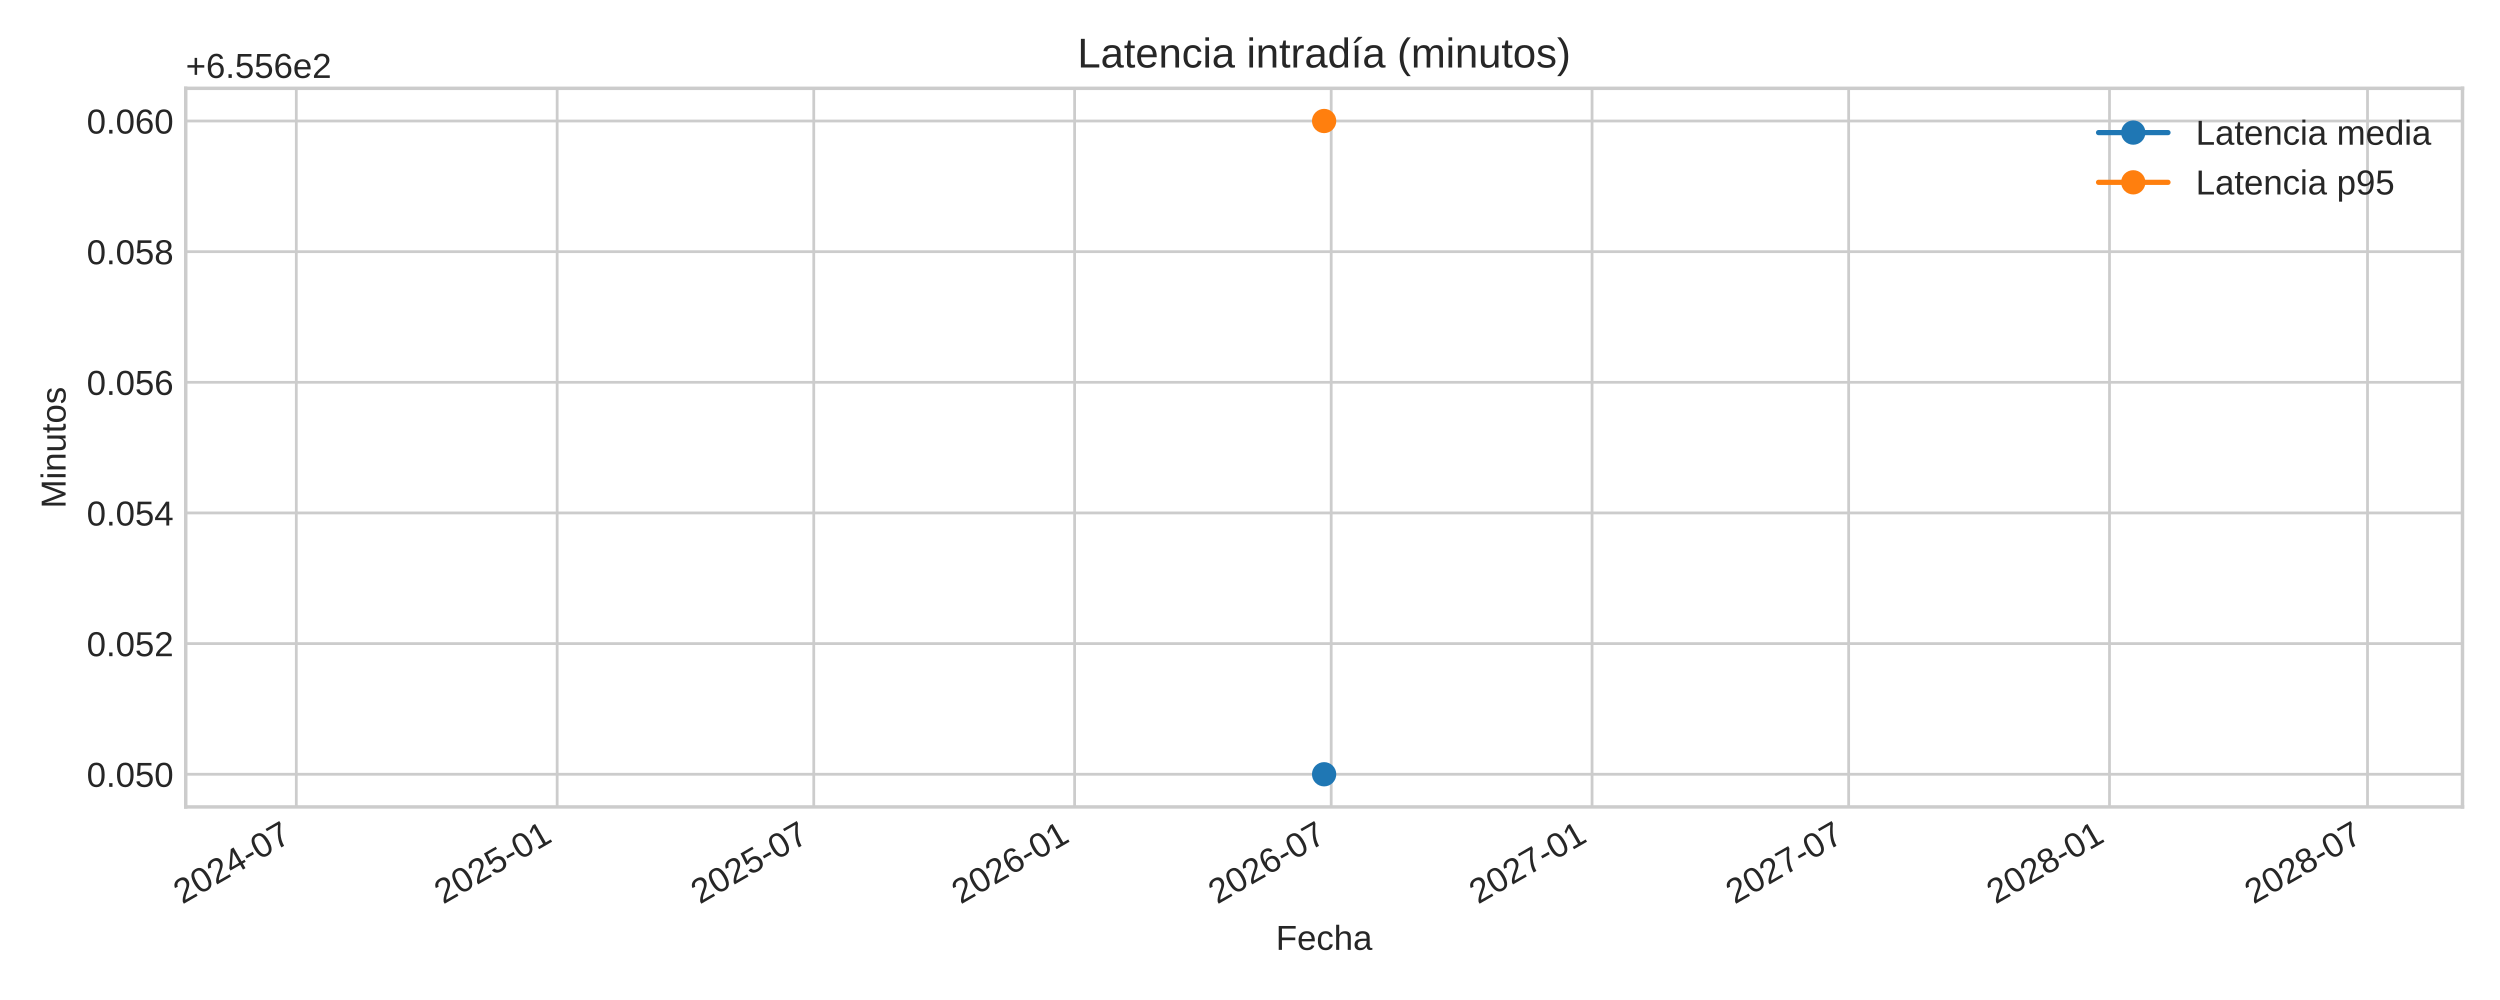
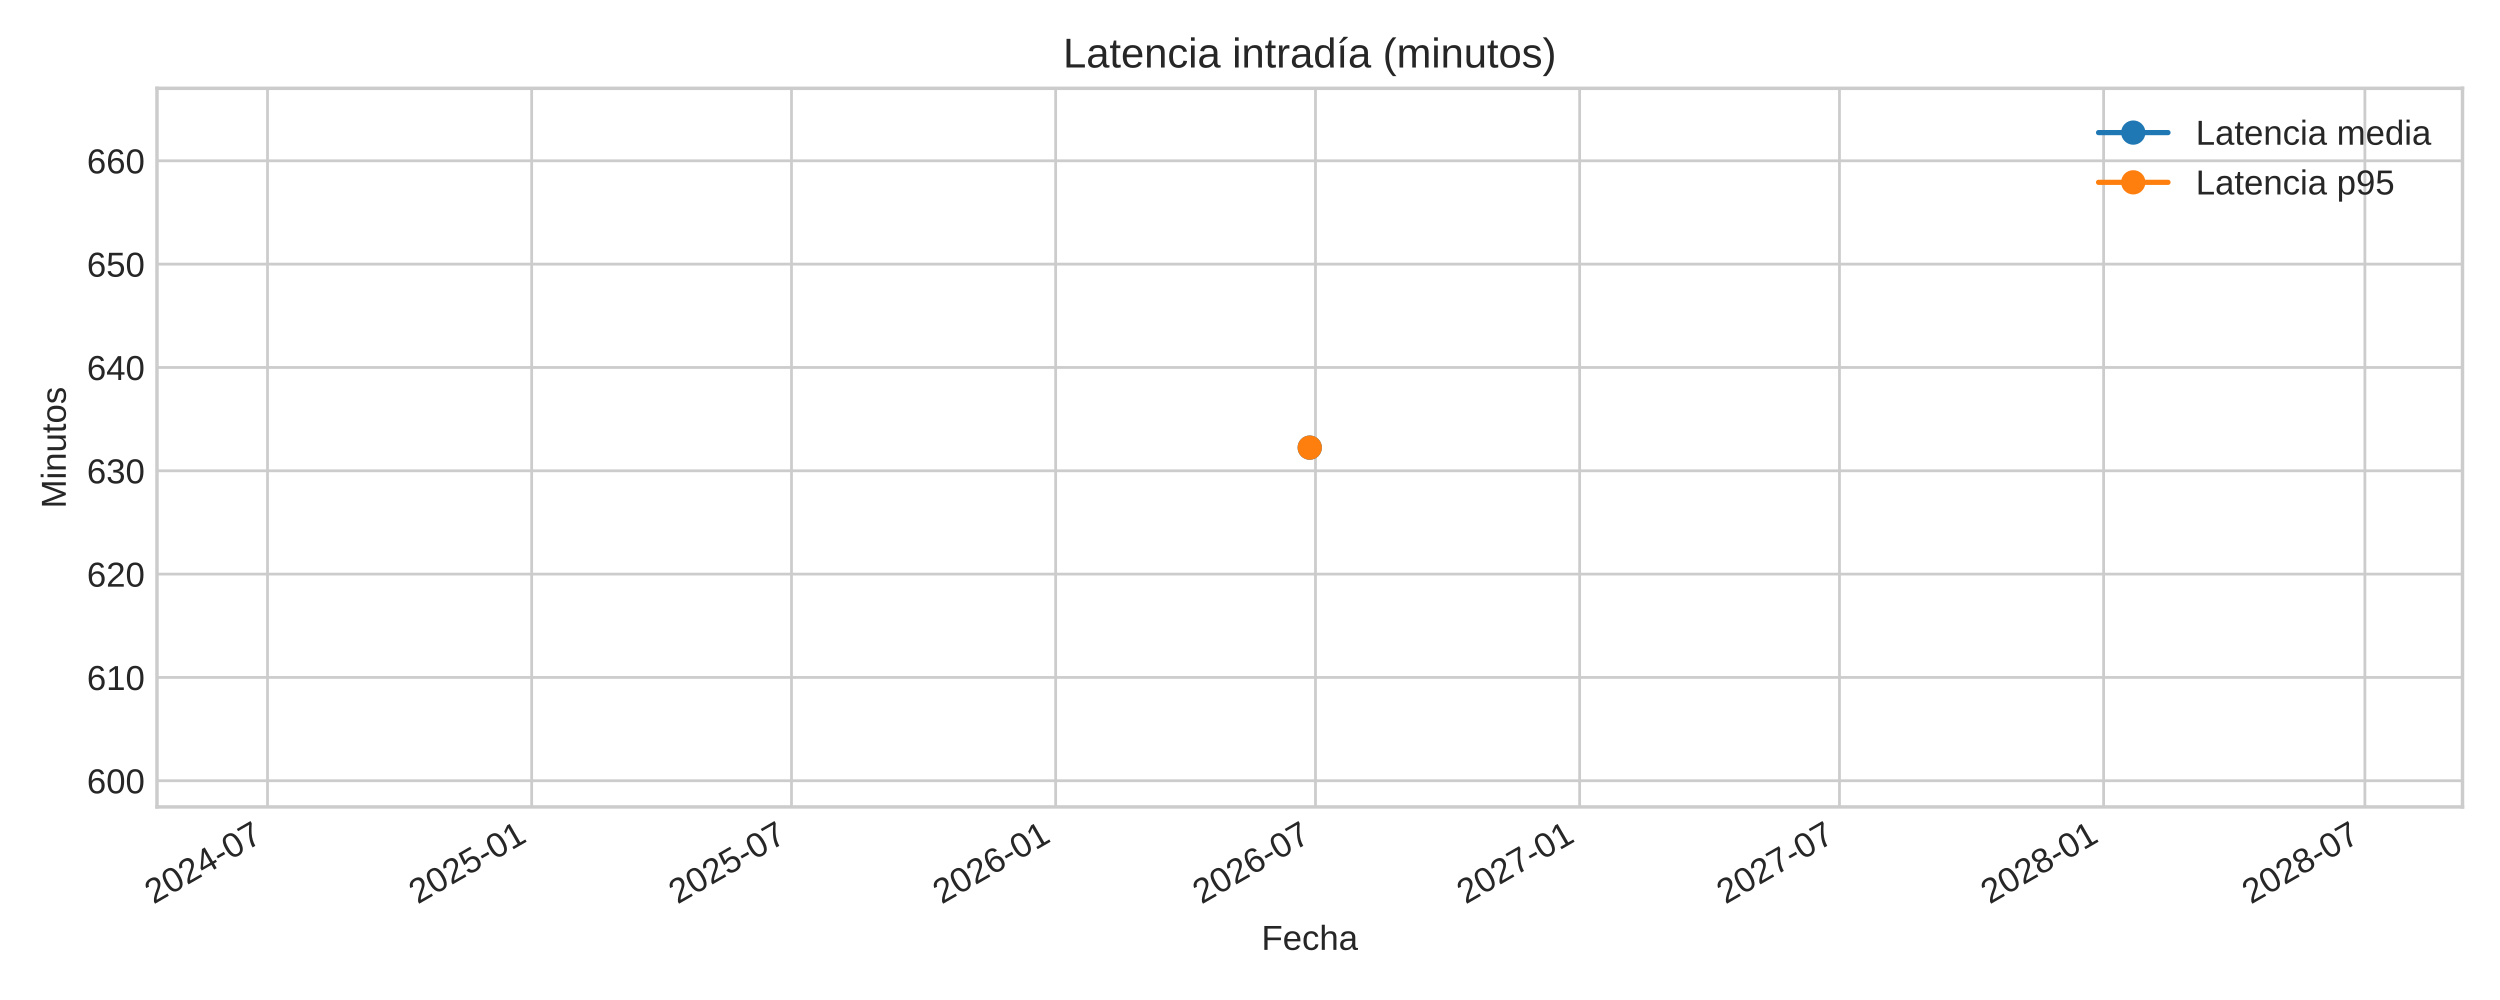
<svg xmlns="http://www.w3.org/2000/svg" xmlns:xlink="http://www.w3.org/1999/xlink" width="720pt" height="288pt" viewBox="0 0 720 288" version="1.1">
  <defs>
    <style type="text/css">*{stroke-linejoin: round; stroke-linecap: butt}</style>
  </defs>
  <g id="figure_1">
    <g id="patch_1">
      <path d="M 0 288  L 720 288  L 720 0  L 0 0  z " style="fill: #ffffff" />
    </g>
    <g id="axes_1">
      <g id="patch_2">
-         <path d="M 53.49 232.395  L 709.2 232.395  L 709.2 25.44  L 53.49 25.44  z " style="fill: #ffffff" />
+         <path d="M 45.21 232.395  L 709.2 232.395  L 709.2 25.44  L 45.21 25.44  z " style="fill: #ffffff" />
      </g>
      <g id="matplotlib.axis_1">
        <g id="xtick_1">
          <g id="line2d_1">
-             <path d="M 85.336 232.395  L 85.336 25.44  " clip-path="url(#pf39e4c70f3)" style="fill: none; stroke: #cccccc; stroke-width: 0.8; stroke-linecap: round" />
+             <path d="M 77.045 232.395  L 77.045 25.44  " clip-path="url(#pc404567141)" style="fill: none; stroke: #cccccc; stroke-width: 0.8; stroke-linecap: round" />
          </g>
          <g id="line2d_2" />
          <g id="text_1">
-             <g style="fill: #262626" transform="translate(52.51987 260.5191) rotate(-30) scale(0.1 -0.1)">
+             <g style="fill: #262626" transform="translate(44.22856 260.5191) rotate(-30) scale(0.1 -0.1)">
              <defs>
                <path id="LiberationSans-32" d="M 322 0  L 322 397  Q 481 763 711 1042  Q 941 1322 1194 1548  Q 1447 1775 1695 1969  Q 1944 2163 2144 2356  Q 2344 2550 2467 2762  Q 2591 2975 2591 3244  Q 2591 3606 2378 3806  Q 2166 4006 1788 4006  Q 1428 4006 1195 3811  Q 963 3616 922 3263  L 347 3316  Q 409 3844 795 4156  Q 1181 4469 1788 4469  Q 2453 4469 2811 4155  Q 3169 3841 3169 3263  Q 3169 3006 3051 2753  Q 2934 2500 2703 2247  Q 2472 1994 1819 1463  Q 1459 1169 1246 933  Q 1034 697 941 478  L 3238 478  L 3238 0  L 322 0  z " transform="scale(0.015625)" />
                <path id="LiberationSans-30" d="M 3309 2203  Q 3309 1100 2920 518  Q 2531 -63 1772 -63  Q 1013 -63 631 515  Q 250 1094 250 2203  Q 250 3338 620 3903  Q 991 4469 1791 4469  Q 2569 4469 2939 3897  Q 3309 3325 3309 2203  z M 2738 2203  Q 2738 3156 2517 3584  Q 2297 4013 1791 4013  Q 1272 4013 1045 3591  Q 819 3169 819 2203  Q 819 1266 1048 831  Q 1278 397 1778 397  Q 2275 397 2506 840  Q 2738 1284 2738 2203  z " transform="scale(0.015625)" />
                <path id="LiberationSans-34" d="M 2753 997  L 2753 0  L 2222 0  L 2222 997  L 147 997  L 147 1434  L 2163 4403  L 2753 4403  L 2753 1441  L 3372 1441  L 3372 997  L 2753 997  z M 2222 3769  Q 2216 3750 2134 3603  Q 2053 3456 2013 3397  L 884 1734  L 716 1503  L 666 1441  L 2222 1441  L 2222 3769  z " transform="scale(0.015625)" />
                <path id="LiberationSans-2d" d="M 284 1450  L 284 1950  L 1847 1950  L 1847 1450  L 284 1450  z " transform="scale(0.015625)" />
                <path id="LiberationSans-37" d="M 3238 3947  Q 2563 2916 2284 2331  Q 2006 1747 1867 1178  Q 1728 609 1728 0  L 1141 0  Q 1141 844 1498 1776  Q 1856 2709 2694 3925  L 328 3925  L 328 4403  L 3238 4403  L 3238 3947  z " transform="scale(0.015625)" />
              </defs>
              <use xlink:href="#LiberationSans-32" />
              <use xlink:href="#LiberationSans-30" x="55.615" />
              <use xlink:href="#LiberationSans-32" x="111.23" />
              <use xlink:href="#LiberationSans-34" x="166.846" />
              <use xlink:href="#LiberationSans-2d" x="222.461" />
              <use xlink:href="#LiberationSans-30" x="255.762" />
              <use xlink:href="#LiberationSans-37" x="311.377" />
            </g>
          </g>
        </g>
        <g id="xtick_2">
          <g id="line2d_3">
-             <path d="M 160.461 232.395  L 160.461 25.44  " clip-path="url(#pf39e4c70f3)" style="fill: none; stroke: #cccccc; stroke-width: 0.8; stroke-linecap: round" />
+             <path d="M 153.119 232.395  L 153.119 25.44  " clip-path="url(#pc404567141)" style="fill: none; stroke: #cccccc; stroke-width: 0.8; stroke-linecap: round" />
          </g>
          <g id="line2d_4" />
          <g id="text_2">
-             <g style="fill: #262626" transform="translate(127.6448 260.5191) rotate(-30) scale(0.1 -0.1)">
+             <g style="fill: #262626" transform="translate(120.3021 260.5191) rotate(-30) scale(0.1 -0.1)">
              <defs>
                <path id="LiberationSans-35" d="M 3291 1434  Q 3291 738 2877 337  Q 2463 -63 1728 -63  Q 1113 -63 734 206  Q 356 475 256 984  L 825 1050  Q 1003 397 1741 397  Q 2194 397 2450 670  Q 2706 944 2706 1422  Q 2706 1838 2448 2094  Q 2191 2350 1753 2350  Q 1525 2350 1328 2278  Q 1131 2206 934 2034  L 384 2034  L 531 4403  L 3034 4403  L 3034 3925  L 1044 3925  L 959 2528  Q 1325 2809 1869 2809  Q 2519 2809 2905 2428  Q 3291 2047 3291 1434  z " transform="scale(0.015625)" />
                <path id="LiberationSans-31" d="M 488 0  L 488 478  L 1609 478  L 1609 3866  L 616 3156  L 616 3688  L 1656 4403  L 2175 4403  L 2175 478  L 3247 478  L 3247 0  L 488 0  z " transform="scale(0.015625)" />
              </defs>
              <use xlink:href="#LiberationSans-32" />
              <use xlink:href="#LiberationSans-30" x="55.615" />
              <use xlink:href="#LiberationSans-32" x="111.23" />
              <use xlink:href="#LiberationSans-35" x="166.846" />
              <use xlink:href="#LiberationSans-2d" x="222.461" />
              <use xlink:href="#LiberationSans-30" x="255.762" />
              <use xlink:href="#LiberationSans-31" x="311.377" />
            </g>
          </g>
        </g>
        <g id="xtick_3">
          <g id="line2d_5">
-             <path d="M 234.361 232.395  L 234.361 25.44  " clip-path="url(#pf39e4c70f3)" style="fill: none; stroke: #cccccc; stroke-width: 0.8; stroke-linecap: round" />
+             <path d="M 227.952 232.395  L 227.952 25.44  " clip-path="url(#pc404567141)" style="fill: none; stroke: #cccccc; stroke-width: 0.8; stroke-linecap: round" />
          </g>
          <g id="line2d_6" />
          <g id="text_3">
-             <g style="fill: #262626" transform="translate(201.5449 260.5191) rotate(-30) scale(0.1 -0.1)">
+             <g style="fill: #262626" transform="translate(195.1354 260.5191) rotate(-30) scale(0.1 -0.1)">
              <use xlink:href="#LiberationSans-32" />
              <use xlink:href="#LiberationSans-30" x="55.615" />
              <use xlink:href="#LiberationSans-32" x="111.23" />
              <use xlink:href="#LiberationSans-35" x="166.846" />
              <use xlink:href="#LiberationSans-2d" x="222.461" />
              <use xlink:href="#LiberationSans-30" x="255.762" />
              <use xlink:href="#LiberationSans-37" x="311.377" />
            </g>
          </g>
        </g>
        <g id="xtick_4">
          <g id="line2d_7">
-             <path d="M 309.486 232.395  L 309.486 25.44  " clip-path="url(#pf39e4c70f3)" style="fill: none; stroke: #cccccc; stroke-width: 0.8; stroke-linecap: round" />
+             <path d="M 304.026 232.395  L 304.026 25.44  " clip-path="url(#pc404567141)" style="fill: none; stroke: #cccccc; stroke-width: 0.8; stroke-linecap: round" />
          </g>
          <g id="line2d_8" />
          <g id="text_4">
-             <g style="fill: #262626" transform="translate(276.6698 260.5191) rotate(-30) scale(0.1 -0.1)">
+             <g style="fill: #262626" transform="translate(271.209 260.5191) rotate(-30) scale(0.1 -0.1)">
              <defs>
                <path id="LiberationSans-36" d="M 3278 1441  Q 3278 744 2900 340  Q 2522 -63 1856 -63  Q 1113 -63 719 490  Q 325 1044 325 2100  Q 325 3244 734 3856  Q 1144 4469 1900 4469  Q 2897 4469 3156 3572  L 2619 3475  Q 2453 4013 1894 4013  Q 1413 4013 1148 3564  Q 884 3116 884 2266  Q 1038 2550 1316 2698  Q 1594 2847 1953 2847  Q 2563 2847 2920 2465  Q 3278 2084 3278 1441  z M 2706 1416  Q 2706 1894 2472 2153  Q 2238 2413 1819 2413  Q 1425 2413 1183 2183  Q 941 1953 941 1550  Q 941 1041 1192 716  Q 1444 391 1838 391  Q 2244 391 2475 664  Q 2706 938 2706 1416  z " transform="scale(0.015625)" />
              </defs>
              <use xlink:href="#LiberationSans-32" />
              <use xlink:href="#LiberationSans-30" x="55.615" />
              <use xlink:href="#LiberationSans-32" x="111.23" />
              <use xlink:href="#LiberationSans-36" x="166.846" />
              <use xlink:href="#LiberationSans-2d" x="222.461" />
              <use xlink:href="#LiberationSans-30" x="255.762" />
              <use xlink:href="#LiberationSans-31" x="311.377" />
            </g>
          </g>
        </g>
        <g id="xtick_5">
          <g id="line2d_9">
-             <path d="M 383.386 232.395  L 383.386 25.44  " clip-path="url(#pf39e4c70f3)" style="fill: none; stroke: #cccccc; stroke-width: 0.8; stroke-linecap: round" />
+             <path d="M 378.859 232.395  L 378.859 25.44  " clip-path="url(#pc404567141)" style="fill: none; stroke: #cccccc; stroke-width: 0.8; stroke-linecap: round" />
          </g>
          <g id="line2d_10" />
          <g id="text_5">
-             <g style="fill: #262626" transform="translate(350.5699 260.5191) rotate(-30) scale(0.1 -0.1)">
+             <g style="fill: #262626" transform="translate(346.0422 260.5191) rotate(-30) scale(0.1 -0.1)">
              <use xlink:href="#LiberationSans-32" />
              <use xlink:href="#LiberationSans-30" x="55.615" />
              <use xlink:href="#LiberationSans-32" x="111.23" />
              <use xlink:href="#LiberationSans-36" x="166.846" />
              <use xlink:href="#LiberationSans-2d" x="222.461" />
              <use xlink:href="#LiberationSans-30" x="255.762" />
              <use xlink:href="#LiberationSans-37" x="311.377" />
            </g>
          </g>
        </g>
        <g id="xtick_6">
          <g id="line2d_11">
-             <path d="M 458.511 232.395  L 458.511 25.44  " clip-path="url(#pf39e4c70f3)" style="fill: none; stroke: #cccccc; stroke-width: 0.8; stroke-linecap: round" />
+             <path d="M 454.932 232.395  L 454.932 25.44  " clip-path="url(#pc404567141)" style="fill: none; stroke: #cccccc; stroke-width: 0.8; stroke-linecap: round" />
          </g>
          <g id="line2d_12" />
          <g id="text_6">
-             <g style="fill: #262626" transform="translate(425.6948 260.5191) rotate(-30) scale(0.1 -0.1)">
+             <g style="fill: #262626" transform="translate(422.1158 260.5191) rotate(-30) scale(0.1 -0.1)">
              <use xlink:href="#LiberationSans-32" />
              <use xlink:href="#LiberationSans-30" x="55.615" />
              <use xlink:href="#LiberationSans-32" x="111.23" />
              <use xlink:href="#LiberationSans-37" x="166.846" />
              <use xlink:href="#LiberationSans-2d" x="222.461" />
              <use xlink:href="#LiberationSans-30" x="255.762" />
              <use xlink:href="#LiberationSans-31" x="311.377" />
            </g>
          </g>
        </g>
        <g id="xtick_7">
          <g id="line2d_13">
-             <path d="M 532.411 232.395  L 532.411 25.44  " clip-path="url(#pf39e4c70f3)" style="fill: none; stroke: #cccccc; stroke-width: 0.8; stroke-linecap: round" />
+             <path d="M 529.766 232.395  L 529.766 25.44  " clip-path="url(#pc404567141)" style="fill: none; stroke: #cccccc; stroke-width: 0.8; stroke-linecap: round" />
          </g>
          <g id="line2d_14" />
          <g id="text_7">
-             <g style="fill: #262626" transform="translate(499.5949 260.5191) rotate(-30) scale(0.1 -0.1)">
+             <g style="fill: #262626" transform="translate(496.949 260.5191) rotate(-30) scale(0.1 -0.1)">
              <use xlink:href="#LiberationSans-32" />
              <use xlink:href="#LiberationSans-30" x="55.615" />
              <use xlink:href="#LiberationSans-32" x="111.23" />
              <use xlink:href="#LiberationSans-37" x="166.846" />
              <use xlink:href="#LiberationSans-2d" x="222.461" />
              <use xlink:href="#LiberationSans-30" x="255.762" />
              <use xlink:href="#LiberationSans-37" x="311.377" />
            </g>
          </g>
        </g>
        <g id="xtick_8">
          <g id="line2d_15">
-             <path d="M 607.536 232.395  L 607.536 25.44  " clip-path="url(#pf39e4c70f3)" style="fill: none; stroke: #cccccc; stroke-width: 0.8; stroke-linecap: round" />
+             <path d="M 605.839 232.395  L 605.839 25.44  " clip-path="url(#pc404567141)" style="fill: none; stroke: #cccccc; stroke-width: 0.8; stroke-linecap: round" />
          </g>
          <g id="line2d_16" />
          <g id="text_8">
-             <g style="fill: #262626" transform="translate(574.7198 260.5191) rotate(-30) scale(0.1 -0.1)">
+             <g style="fill: #262626" transform="translate(573.0226 260.5191) rotate(-30) scale(0.1 -0.1)">
              <defs>
                <path id="LiberationSans-38" d="M 3281 1228  Q 3281 619 2893 278  Q 2506 -63 1781 -63  Q 1075 -63 676 271  Q 278 606 278 1222  Q 278 1653 525 1947  Q 772 2241 1156 2303  L 1156 2316  Q 797 2400 589 2681  Q 381 2963 381 3341  Q 381 3844 757 4156  Q 1134 4469 1769 4469  Q 2419 4469 2795 4162  Q 3172 3856 3172 3334  Q 3172 2956 2962 2675  Q 2753 2394 2391 2322  L 2391 2309  Q 2813 2241 3047 1952  Q 3281 1663 3281 1228  z M 2588 3303  Q 2588 4050 1769 4050  Q 1372 4050 1164 3862  Q 956 3675 956 3303  Q 956 2925 1170 2726  Q 1384 2528 1775 2528  Q 2172 2528 2380 2711  Q 2588 2894 2588 3303  z M 2697 1281  Q 2697 1691 2453 1898  Q 2209 2106 1769 2106  Q 1341 2106 1100 1882  Q 859 1659 859 1269  Q 859 359 1788 359  Q 2247 359 2472 579  Q 2697 800 2697 1281  z " transform="scale(0.015625)" />
              </defs>
              <use xlink:href="#LiberationSans-32" />
              <use xlink:href="#LiberationSans-30" x="55.615" />
              <use xlink:href="#LiberationSans-32" x="111.23" />
              <use xlink:href="#LiberationSans-38" x="166.846" />
              <use xlink:href="#LiberationSans-2d" x="222.461" />
              <use xlink:href="#LiberationSans-30" x="255.762" />
              <use xlink:href="#LiberationSans-31" x="311.377" />
            </g>
          </g>
        </g>
        <g id="xtick_9">
          <g id="line2d_17">
-             <path d="M 681.845 232.395  L 681.845 25.44  " clip-path="url(#pf39e4c70f3)" style="fill: none; stroke: #cccccc; stroke-width: 0.8; stroke-linecap: round" />
+             <path d="M 681.086 232.395  L 681.086 25.44  " clip-path="url(#pc404567141)" style="fill: none; stroke: #cccccc; stroke-width: 0.8; stroke-linecap: round" />
          </g>
          <g id="line2d_18" />
          <g id="text_9">
-             <g style="fill: #262626" transform="translate(649.0282 260.5191) rotate(-30) scale(0.1 -0.1)">
+             <g style="fill: #262626" transform="translate(648.2693 260.5191) rotate(-30) scale(0.1 -0.1)">
              <use xlink:href="#LiberationSans-32" />
              <use xlink:href="#LiberationSans-30" x="55.615" />
              <use xlink:href="#LiberationSans-32" x="111.23" />
              <use xlink:href="#LiberationSans-38" x="166.846" />
              <use xlink:href="#LiberationSans-2d" x="222.461" />
              <use xlink:href="#LiberationSans-30" x="255.762" />
              <use xlink:href="#LiberationSans-37" x="311.377" />
            </g>
          </g>
        </g>
        <g id="text_10">
-           <g style="fill: #262626" transform="translate(367.4497 273.563) scale(0.1 -0.1)">
+           <g style="fill: #262626" transform="translate(363.3097 273.563) scale(0.1 -0.1)">
            <defs>
              <path id="LiberationSans-46" d="M 1122 3916  L 1122 2278  L 3578 2278  L 3578 1784  L 1122 1784  L 1122 0  L 525 0  L 525 4403  L 3653 4403  L 3653 3916  L 1122 3916  z " transform="scale(0.015625)" />
              <path id="LiberationSans-65" d="M 863 1572  Q 863 991 1103 675  Q 1344 359 1806 359  Q 2172 359 2392 506  Q 2613 653 2691 878  L 3184 738  Q 2881 -63 1806 -63  Q 1056 -63 664 384  Q 272 831 272 1713  Q 272 2550 664 2997  Q 1056 3444 1784 3444  Q 3275 3444 3275 1647  L 3275 1572  L 863 1572  z M 2694 2003  Q 2647 2538 2422 2783  Q 2197 3028 1775 3028  Q 1366 3028 1127 2754  Q 888 2481 869 2003  L 2694 2003  z " transform="scale(0.015625)" />
              <path id="LiberationSans-63" d="M 859 1706  Q 859 1031 1071 706  Q 1284 381 1713 381  Q 2013 381 2214 543  Q 2416 706 2463 1044  L 3031 1006  Q 2966 519 2616 228  Q 2266 -63 1728 -63  Q 1019 -63 645 385  Q 272 834 272 1694  Q 272 2547 647 2995  Q 1022 3444 1722 3444  Q 2241 3444 2583 3175  Q 2925 2906 3013 2434  L 2434 2391  Q 2391 2672 2212 2837  Q 2034 3003 1706 3003  Q 1259 3003 1059 2706  Q 859 2409 859 1706  z " transform="scale(0.015625)" />
              <path id="LiberationSans-68" d="M 991 2803  Q 1172 3134 1426 3289  Q 1681 3444 2072 3444  Q 2622 3444 2883 3170  Q 3144 2897 3144 2253  L 3144 0  L 2578 0  L 2578 2144  Q 2578 2500 2512 2673  Q 2447 2847 2297 2928  Q 2147 3009 1881 3009  Q 1484 3009 1245 2734  Q 1006 2459 1006 1994  L 1006 0  L 444 0  L 444 4638  L 1006 4638  L 1006 3431  Q 1006 3241 995 3037  Q 984 2834 981 2803  L 991 2803  z " transform="scale(0.015625)" />
              <path id="LiberationSans-61" d="M 1294 -63  Q 784 -63 528 206  Q 272 475 272 944  Q 272 1469 617 1750  Q 963 2031 1731 2050  L 2491 2063  L 2491 2247  Q 2491 2659 2316 2837  Q 2141 3016 1766 3016  Q 1388 3016 1216 2887  Q 1044 2759 1009 2478  L 422 2531  Q 566 3444 1778 3444  Q 2416 3444 2737 3151  Q 3059 2859 3059 2306  L 3059 850  Q 3059 600 3125 473  Q 3191 347 3375 347  Q 3456 347 3559 369  L 3559 19  Q 3347 -31 3125 -31  Q 2813 -31 2670 133  Q 2528 297 2509 647  L 2491 647  Q 2275 259 1989 98  Q 1703 -63 1294 -63  z M 1422 359  Q 1731 359 1972 500  Q 2213 641 2352 886  Q 2491 1131 2491 1391  L 2491 1669  L 1875 1656  Q 1478 1650 1273 1575  Q 1069 1500 959 1344  Q 850 1188 850 934  Q 850 659 998 509  Q 1147 359 1422 359  z " transform="scale(0.015625)" />
            </defs>
            <use xlink:href="#LiberationSans-46" />
            <use xlink:href="#LiberationSans-65" x="61.084" />
            <use xlink:href="#LiberationSans-63" x="116.699" />
            <use xlink:href="#LiberationSans-68" x="166.699" />
            <use xlink:href="#LiberationSans-61" x="222.314" />
          </g>
        </g>
      </g>
      <g id="matplotlib.axis_2">
        <g id="ytick_1">
          <g id="line2d_19">
-             <path d="M 53.49 222.988  L 709.2 222.988  " clip-path="url(#pf39e4c70f3)" style="fill: none; stroke: #cccccc; stroke-width: 0.8; stroke-linecap: round" />
+             <path d="M 45.21 224.857  L 709.2 224.857  " clip-path="url(#pc404567141)" style="fill: none; stroke: #cccccc; stroke-width: 0.8; stroke-linecap: round" />
          </g>
          <g id="line2d_20" />
          <g id="text_11">
-             <g style="fill: #262626" transform="translate(24.96813 226.6118) scale(0.1 -0.1)">
-               <defs>
-                 <path id="LiberationSans-2e" d="M 584 0  L 584 684  L 1194 684  L 1194 0  L 584 0  z " transform="scale(0.015625)" />
-               </defs>
-               <use xlink:href="#LiberationSans-30" />
-               <use xlink:href="#LiberationSans-2e" x="55.615" />
-               <use xlink:href="#LiberationSans-30" x="83.398" />
-               <use xlink:href="#LiberationSans-35" x="139.014" />
-               <use xlink:href="#LiberationSans-30" x="194.629" />
+             <g style="fill: #262626" transform="translate(25.02719 228.4806) scale(0.1 -0.1)">
+               <use xlink:href="#LiberationSans-36" />
+               <use xlink:href="#LiberationSans-30" x="55.615" />
+               <use xlink:href="#LiberationSans-30" x="111.23" />
            </g>
          </g>
        </g>
        <g id="ytick_2">
          <g id="line2d_21">
-             <path d="M 53.49 185.36  L 709.2 185.36  " clip-path="url(#pf39e4c70f3)" style="fill: none; stroke: #cccccc; stroke-width: 0.8; stroke-linecap: round" />
+             <path d="M 45.21 195.099  L 709.2 195.099  " clip-path="url(#pc404567141)" style="fill: none; stroke: #cccccc; stroke-width: 0.8; stroke-linecap: round" />
          </g>
          <g id="line2d_22" />
          <g id="text_12">
-             <g style="fill: #262626" transform="translate(24.96813 188.9836) scale(0.1 -0.1)">
-               <use xlink:href="#LiberationSans-30" />
-               <use xlink:href="#LiberationSans-2e" x="55.615" />
-               <use xlink:href="#LiberationSans-30" x="83.398" />
-               <use xlink:href="#LiberationSans-35" x="139.014" />
-               <use xlink:href="#LiberationSans-32" x="194.629" />
+             <g style="fill: #262626" transform="translate(25.02719 198.7227) scale(0.1 -0.1)">
+               <use xlink:href="#LiberationSans-36" />
+               <use xlink:href="#LiberationSans-31" x="55.615" />
+               <use xlink:href="#LiberationSans-30" x="111.23" />
            </g>
          </g>
        </g>
        <g id="ytick_3">
          <g id="line2d_23">
-             <path d="M 53.49 147.732  L 709.2 147.732  " clip-path="url(#pf39e4c70f3)" style="fill: none; stroke: #cccccc; stroke-width: 0.8; stroke-linecap: round" />
+             <path d="M 45.21 165.341  L 709.2 165.341  " clip-path="url(#pc404567141)" style="fill: none; stroke: #cccccc; stroke-width: 0.8; stroke-linecap: round" />
          </g>
          <g id="line2d_24" />
          <g id="text_13">
-             <g style="fill: #262626" transform="translate(24.96813 151.3553) scale(0.1 -0.1)">
-               <use xlink:href="#LiberationSans-30" />
-               <use xlink:href="#LiberationSans-2e" x="55.615" />
-               <use xlink:href="#LiberationSans-30" x="83.398" />
-               <use xlink:href="#LiberationSans-35" x="139.014" />
-               <use xlink:href="#LiberationSans-34" x="194.629" />
+             <g style="fill: #262626" transform="translate(25.02719 168.9648) scale(0.1 -0.1)">
+               <use xlink:href="#LiberationSans-36" />
+               <use xlink:href="#LiberationSans-32" x="55.615" />
+               <use xlink:href="#LiberationSans-30" x="111.23" />
            </g>
          </g>
        </g>
        <g id="ytick_4">
          <g id="line2d_25">
-             <path d="M 53.49 110.104  L 709.2 110.104  " clip-path="url(#pf39e4c70f3)" style="fill: none; stroke: #cccccc; stroke-width: 0.8; stroke-linecap: round" />
+             <path d="M 45.21 135.584  L 709.2 135.584  " clip-path="url(#pc404567141)" style="fill: none; stroke: #cccccc; stroke-width: 0.8; stroke-linecap: round" />
          </g>
          <g id="line2d_26" />
          <g id="text_14">
-             <g style="fill: #262626" transform="translate(24.96813 113.727) scale(0.1 -0.1)">
-               <use xlink:href="#LiberationSans-30" />
-               <use xlink:href="#LiberationSans-2e" x="55.615" />
-               <use xlink:href="#LiberationSans-30" x="83.398" />
-               <use xlink:href="#LiberationSans-35" x="139.014" />
-               <use xlink:href="#LiberationSans-36" x="194.629" />
+             <g style="fill: #262626" transform="translate(25.02719 139.2069) scale(0.1 -0.1)">
+               <defs>
+                 <path id="LiberationSans-33" d="M 3278 1216  Q 3278 606 2890 271  Q 2503 -63 1784 -63  Q 1116 -63 717 239  Q 319 541 244 1131  L 825 1184  Q 938 403 1784 403  Q 2209 403 2451 612  Q 2694 822 2694 1234  Q 2694 1594 2417 1795  Q 2141 1997 1619 1997  L 1300 1997  L 1300 2484  L 1606 2484  Q 2069 2484 2323 2686  Q 2578 2888 2578 3244  Q 2578 3597 2370 3801  Q 2163 4006 1753 4006  Q 1381 4006 1151 3815  Q 922 3625 884 3278  L 319 3322  Q 381 3863 767 4166  Q 1153 4469 1759 4469  Q 2422 4469 2789 4161  Q 3156 3853 3156 3303  Q 3156 2881 2920 2617  Q 2684 2353 2234 2259  L 2234 2247  Q 2728 2194 3003 1916  Q 3278 1638 3278 1216  z " transform="scale(0.015625)" />
+               </defs>
+               <use xlink:href="#LiberationSans-36" />
+               <use xlink:href="#LiberationSans-33" x="55.615" />
+               <use xlink:href="#LiberationSans-30" x="111.23" />
            </g>
          </g>
        </g>
        <g id="ytick_5">
          <g id="line2d_27">
-             <path d="M 53.49 72.475  L 709.2 72.475  " clip-path="url(#pf39e4c70f3)" style="fill: none; stroke: #cccccc; stroke-width: 0.8; stroke-linecap: round" />
+             <path d="M 45.21 105.826  L 709.2 105.826  " clip-path="url(#pc404567141)" style="fill: none; stroke: #cccccc; stroke-width: 0.8; stroke-linecap: round" />
          </g>
          <g id="line2d_28" />
          <g id="text_15">
-             <g style="fill: #262626" transform="translate(24.96813 76.09877) scale(0.1 -0.1)">
-               <use xlink:href="#LiberationSans-30" />
-               <use xlink:href="#LiberationSans-2e" x="55.615" />
-               <use xlink:href="#LiberationSans-30" x="83.398" />
-               <use xlink:href="#LiberationSans-35" x="139.014" />
-               <use xlink:href="#LiberationSans-38" x="194.629" />
+             <g style="fill: #262626" transform="translate(25.02719 109.449) scale(0.1 -0.1)">
+               <use xlink:href="#LiberationSans-36" />
+               <use xlink:href="#LiberationSans-34" x="55.615" />
+               <use xlink:href="#LiberationSans-30" x="111.23" />
            </g>
          </g>
        </g>
        <g id="ytick_6">
          <g id="line2d_29">
-             <path d="M 53.49 34.847  L 709.2 34.847  " clip-path="url(#pf39e4c70f3)" style="fill: none; stroke: #cccccc; stroke-width: 0.8; stroke-linecap: round" />
+             <path d="M 45.21 76.068  L 709.2 76.068  " clip-path="url(#pc404567141)" style="fill: none; stroke: #cccccc; stroke-width: 0.8; stroke-linecap: round" />
          </g>
          <g id="line2d_30" />
          <g id="text_16">
-             <g style="fill: #262626" transform="translate(24.96813 38.4705) scale(0.1 -0.1)">
-               <use xlink:href="#LiberationSans-30" />
-               <use xlink:href="#LiberationSans-2e" x="55.615" />
-               <use xlink:href="#LiberationSans-30" x="83.398" />
-               <use xlink:href="#LiberationSans-36" x="139.014" />
-               <use xlink:href="#LiberationSans-30" x="194.629" />
-             </g>
-           </g>
-         </g>
-         <g id="text_17">
-           <g style="fill: #262626" transform="translate(18.89313 146.424) rotate(-90) scale(0.1 -0.1)">
+             <g style="fill: #262626" transform="translate(25.02719 79.69114) scale(0.1 -0.1)">
+               <use xlink:href="#LiberationSans-36" />
+               <use xlink:href="#LiberationSans-35" x="55.615" />
+               <use xlink:href="#LiberationSans-30" x="111.23" />
+             </g>
+           </g>
+         </g>
+         <g id="ytick_7">
+           <g id="line2d_31">
+             <path d="M 45.21 46.31  L 709.2 46.31  " clip-path="url(#pc404567141)" style="fill: none; stroke: #cccccc; stroke-width: 0.8; stroke-linecap: round" />
+           </g>
+           <g id="line2d_32" />
+           <g id="text_17">
+             <g style="fill: #262626" transform="translate(25.02719 49.93325) scale(0.1 -0.1)">
+               <use xlink:href="#LiberationSans-36" />
+               <use xlink:href="#LiberationSans-36" x="55.615" />
+               <use xlink:href="#LiberationSans-30" x="111.23" />
+             </g>
+           </g>
+         </g>
+         <g id="text_18">
+           <g style="fill: #262626" transform="translate(18.95219 146.424) rotate(-90) scale(0.1 -0.1)">
            <defs>
              <path id="LiberationSans-4d" d="M 4269 0  L 4269 2938  Q 4269 3425 4297 3875  Q 4144 3316 4022 3000  L 2884 0  L 2466 0  L 1313 3000  L 1138 3531  L 1034 3875  L 1044 3528  L 1056 2938  L 1056 0  L 525 0  L 525 4403  L 1309 4403  L 2481 1350  Q 2544 1166 2601 955  Q 2659 744 2678 650  Q 2703 775 2783 1029  Q 2863 1284 2891 1350  L 4041 4403  L 4806 4403  L 4806 0  L 4269 0  z " transform="scale(0.015625)" />
              <path id="LiberationSans-69" d="M 428 4100  L 428 4638  L 991 4638  L 991 4100  L 428 4100  z M 428 0  L 428 3381  L 991 3381  L 991 0  L 428 0  z " transform="scale(0.015625)" />
              <path id="LiberationSans-6e" d="M 2578 0  L 2578 2144  Q 2578 2478 2512 2662  Q 2447 2847 2303 2928  Q 2159 3009 1881 3009  Q 1475 3009 1240 2731  Q 1006 2453 1006 1959  L 1006 0  L 444 0  L 444 2659  Q 444 3250 425 3381  L 956 3381  Q 959 3366 962 3297  Q 966 3228 970 3139  Q 975 3050 981 2803  L 991 2803  Q 1184 3153 1439 3298  Q 1694 3444 2072 3444  Q 2628 3444 2886 3167  Q 3144 2891 3144 2253  L 3144 0  L 2578 0  z " transform="scale(0.015625)" />
              <path id="LiberationSans-75" d="M 981 3381  L 981 1238  Q 981 903 1047 718  Q 1113 534 1256 453  Q 1400 372 1678 372  Q 2084 372 2318 650  Q 2553 928 2553 1422  L 2553 3381  L 3116 3381  L 3116 722  Q 3116 131 3134 0  L 2603 0  Q 2600 16 2597 84  Q 2594 153 2589 242  Q 2584 331 2578 578  L 2569 578  Q 2375 228 2120 82  Q 1866 -63 1488 -63  Q 931 -63 673 214  Q 416 491 416 1128  L 416 3381  L 981 3381  z " transform="scale(0.015625)" />
              <path id="LiberationSans-74" d="M 1731 25  Q 1453 -50 1163 -50  Q 488 -50 488 716  L 488 2972  L 97 2972  L 97 3381  L 509 3381  L 675 4138  L 1050 4138  L 1050 3381  L 1675 3381  L 1675 2972  L 1050 2972  L 1050 838  Q 1050 594 1129 495  Q 1209 397 1406 397  Q 1519 397 1731 441  L 1731 25  z " transform="scale(0.015625)" />
              <path id="LiberationSans-6f" d="M 3291 1694  Q 3291 806 2900 371  Q 2509 -63 1766 -63  Q 1025 -63 647 389  Q 269 841 269 1694  Q 269 3444 1784 3444  Q 2559 3444 2925 3017  Q 3291 2591 3291 1694  z M 2700 1694  Q 2700 2394 2492 2711  Q 2284 3028 1794 3028  Q 1300 3028 1079 2704  Q 859 2381 859 1694  Q 859 1025 1076 689  Q 1294 353 1759 353  Q 2266 353 2483 678  Q 2700 1003 2700 1694  z " transform="scale(0.015625)" />
              <path id="LiberationSans-73" d="M 2969 934  Q 2969 456 2608 196  Q 2247 -63 1597 -63  Q 966 -63 623 145  Q 281 353 178 794  L 675 891  Q 747 619 972 492  Q 1197 366 1597 366  Q 2025 366 2223 497  Q 2422 628 2422 891  Q 2422 1091 2284 1216  Q 2147 1341 1841 1422  L 1438 1528  Q 953 1653 748 1773  Q 544 1894 428 2066  Q 313 2238 313 2488  Q 313 2950 642 3192  Q 972 3434 1603 3434  Q 2163 3434 2492 3237  Q 2822 3041 2909 2606  L 2403 2544  Q 2356 2769 2151 2889  Q 1947 3009 1603 3009  Q 1222 3009 1040 2893  Q 859 2778 859 2544  Q 859 2400 934 2306  Q 1009 2213 1156 2147  Q 1303 2081 1775 1966  Q 2222 1853 2419 1758  Q 2616 1663 2730 1547  Q 2844 1431 2906 1279  Q 2969 1128 2969 934  z " transform="scale(0.015625)" />
            </defs>
            <use xlink:href="#LiberationSans-4d" />
            <use xlink:href="#LiberationSans-69" x="83.301" />
            <use xlink:href="#LiberationSans-6e" x="105.518" />
            <use xlink:href="#LiberationSans-75" x="161.133" />
            <use xlink:href="#LiberationSans-74" x="216.748" />
            <use xlink:href="#LiberationSans-6f" x="244.531" />
            <use xlink:href="#LiberationSans-73" x="300.146" />
          </g>
        </g>
-         <g id="text_18">
-           <g style="fill: #262626" transform="translate(53.49 22.44) scale(0.1 -0.1)">
-             <defs>
-               <path id="LiberationSans-2b" d="M 2097 1900  L 2097 563  L 1638 563  L 1638 1900  L 313 1900  L 313 2356  L 1638 2356  L 1638 3694  L 2097 3694  L 2097 2356  L 3422 2356  L 3422 1900  L 2097 1900  z " transform="scale(0.015625)" />
-             </defs>
-             <use xlink:href="#LiberationSans-2b" />
-             <use xlink:href="#LiberationSans-36" x="58.398" />
-             <use xlink:href="#LiberationSans-2e" x="114.014" />
-             <use xlink:href="#LiberationSans-35" x="141.797" />
-             <use xlink:href="#LiberationSans-35" x="197.412" />
-             <use xlink:href="#LiberationSans-36" x="253.027" />
-             <use xlink:href="#LiberationSans-65" x="308.643" />
-             <use xlink:href="#LiberationSans-32" x="364.258" />
-           </g>
-         </g>
-       </g>
-       <g id="line2d_31">
-         <path d="M 381.345 222.988  " clip-path="url(#pf39e4c70f3)" style="fill: none; stroke: #1f77b4; stroke-width: 1.5; stroke-linecap: round" />
+       </g>
+       <g id="line2d_33">
+         <path d="M 377.205 128.918  " clip-path="url(#pc404567141)" style="fill: none; stroke: #1f77b4; stroke-width: 1.5; stroke-linecap: round" />
        <defs>
-           <path id="m163ae3e76e" d="M 0 3  C 0.796 3 1.559 2.684 2.121 2.121  C 2.684 1.559 3 0.796 3 0  C 3 -0.796 2.684 -1.559 2.121 -2.121  C 1.559 -2.684 0.796 -3 0 -3  C -0.796 -3 -1.559 -2.684 -2.121 -2.121  C -2.684 -1.559 -3 -0.796 -3 0  C -3 0.796 -2.684 1.559 -2.121 2.121  C -1.559 2.684 -0.796 3 0 3  z " style="stroke: #1f77b4" />
+           <path id="mb6ed612b68" d="M 0 3  C 0.796 3 1.559 2.684 2.121 2.121  C 2.684 1.559 3 0.796 3 0  C 3 -0.796 2.684 -1.559 2.121 -2.121  C 1.559 -2.684 0.796 -3 0 -3  C -0.796 -3 -1.559 -2.684 -2.121 -2.121  C -2.684 -1.559 -3 -0.796 -3 0  C -3 0.796 -2.684 1.559 -2.121 2.121  C -1.559 2.684 -0.796 3 0 3  z " style="stroke: #1f77b4" />
        </defs>
-         <g clip-path="url(#pf39e4c70f3)">
-           <use xlink:href="#m163ae3e76e" x="381.345" y="222.988" style="fill: #1f77b4; stroke: #1f77b4" />
-         </g>
-       </g>
-       <g id="line2d_32">
-         <path d="M 381.345 34.847  " clip-path="url(#pf39e4c70f3)" style="fill: none; stroke: #ff7f0e; stroke-width: 1.5; stroke-linecap: round" />
+         <g clip-path="url(#pc404567141)">
+           <use xlink:href="#mb6ed612b68" x="377.205" y="128.918" style="fill: #1f77b4; stroke: #1f77b4" />
+         </g>
+       </g>
+       <g id="line2d_34">
+         <path d="M 377.205 128.918  " clip-path="url(#pc404567141)" style="fill: none; stroke: #ff7f0e; stroke-width: 1.5; stroke-linecap: round" />
        <defs>
-           <path id="m0bd11d3f79" d="M 0 3  C 0.796 3 1.559 2.684 2.121 2.121  C 2.684 1.559 3 0.796 3 0  C 3 -0.796 2.684 -1.559 2.121 -2.121  C 1.559 -2.684 0.796 -3 0 -3  C -0.796 -3 -1.559 -2.684 -2.121 -2.121  C -2.684 -1.559 -3 -0.796 -3 0  C -3 0.796 -2.684 1.559 -2.121 2.121  C -1.559 2.684 -0.796 3 0 3  z " style="stroke: #ff7f0e" />
+           <path id="m65662247fc" d="M 0 3  C 0.796 3 1.559 2.684 2.121 2.121  C 2.684 1.559 3 0.796 3 0  C 3 -0.796 2.684 -1.559 2.121 -2.121  C 1.559 -2.684 0.796 -3 0 -3  C -0.796 -3 -1.559 -2.684 -2.121 -2.121  C -2.684 -1.559 -3 -0.796 -3 0  C -3 0.796 -2.684 1.559 -2.121 2.121  C -1.559 2.684 -0.796 3 0 3  z " style="stroke: #ff7f0e" />
        </defs>
-         <g clip-path="url(#pf39e4c70f3)">
-           <use xlink:href="#m0bd11d3f79" x="381.345" y="34.847" style="fill: #ff7f0e; stroke: #ff7f0e" />
+         <g clip-path="url(#pc404567141)">
+           <use xlink:href="#m65662247fc" x="377.205" y="128.918" style="fill: #ff7f0e; stroke: #ff7f0e" />
        </g>
      </g>
      <g id="patch_3">
-         <path d="M 53.49 232.395  L 53.49 25.44  " style="fill: none; stroke: #cccccc; stroke-linejoin: miter; stroke-linecap: square" />
+         <path d="M 45.21 232.395  L 45.21 25.44  " style="fill: none; stroke: #cccccc; stroke-linejoin: miter; stroke-linecap: square" />
      </g>
      <g id="patch_4">
        <path d="M 709.2 232.395  L 709.2 25.44  " style="fill: none; stroke: #cccccc; stroke-linejoin: miter; stroke-linecap: square" />
      </g>
      <g id="patch_5">
-         <path d="M 53.49 232.395  L 709.2 232.395  " style="fill: none; stroke: #cccccc; stroke-linejoin: miter; stroke-linecap: square" />
+         <path d="M 45.21 232.395  L 709.2 232.395  " style="fill: none; stroke: #cccccc; stroke-linejoin: miter; stroke-linecap: square" />
      </g>
      <g id="patch_6">
-         <path d="M 53.49 25.44  L 709.2 25.44  " style="fill: none; stroke: #cccccc; stroke-linejoin: miter; stroke-linecap: square" />
+         <path d="M 45.21 25.44  L 709.2 25.44  " style="fill: none; stroke: #cccccc; stroke-linejoin: miter; stroke-linecap: square" />
      </g>
      <g id="text_19">
-         <g style="fill: #262626" transform="translate(310.3144 19.44) scale(0.12 -0.12)">
+         <g style="fill: #262626" transform="translate(306.1744 19.44) scale(0.12 -0.12)">
          <defs>
            <path id="LiberationSans-4c" d="M 525 0  L 525 4403  L 1122 4403  L 1122 488  L 3347 488  L 3347 0  L 525 0  z " transform="scale(0.015625)" />
            <path id="LiberationSans-20" transform="scale(0.015625)" />
            <path id="LiberationSans-72" d="M 444 0  L 444 2594  Q 444 2950 425 3381  L 956 3381  Q 981 2806 981 2691  L 994 2691  Q 1128 3125 1303 3284  Q 1478 3444 1797 3444  Q 1909 3444 2025 3413  L 2025 2897  Q 1913 2928 1725 2928  Q 1375 2928 1190 2626  Q 1006 2325 1006 1763  L 1006 0  L 444 0  z " transform="scale(0.015625)" />
            <path id="LiberationSans-64" d="M 2566 544  Q 2409 219 2151 78  Q 1894 -63 1513 -63  Q 872 -63 570 368  Q 269 800 269 1675  Q 269 3444 1513 3444  Q 1897 3444 2153 3303  Q 2409 3163 2566 2856  L 2572 2856  L 2566 3234  L 2566 4638  L 3128 4638  L 3128 697  Q 3128 169 3147 0  L 2609 0  Q 2600 50 2589 231  Q 2578 413 2578 544  L 2566 544  z M 859 1694  Q 859 984 1046 678  Q 1234 372 1656 372  Q 2134 372 2350 703  Q 2566 1034 2566 1731  Q 2566 2403 2350 2715  Q 2134 3028 1663 3028  Q 1238 3028 1048 2714  Q 859 2400 859 1694  z " transform="scale(0.015625)" />
            <path id="LiberationSans-ed" d="M 606 0  L 606 3381  L 1169 3381  L 1169 0  L 606 0  z M 425 3753  L 425 3816  L 1103 4713  L 1750 4713  L 1750 4622  L 719 3753  L 425 3753  z " transform="scale(0.015625)" />
            <path id="LiberationSans-28" d="M 397 1663  Q 397 2566 680 3284  Q 963 4003 1550 4638  L 2094 4638  Q 1509 3988 1236 3256  Q 963 2525 963 1656  Q 963 791 1233 62  Q 1503 -666 2094 -1325  L 1550 -1325  Q 959 -688 678 32  Q 397 753 397 1650  L 397 1663  z " transform="scale(0.015625)" />
            <path id="LiberationSans-6d" d="M 2400 0  L 2400 2144  Q 2400 2634 2265 2821  Q 2131 3009 1781 3009  Q 1422 3009 1212 2734  Q 1003 2459 1003 1959  L 1003 0  L 444 0  L 444 2659  Q 444 3250 425 3381  L 956 3381  Q 959 3366 962 3297  Q 966 3228 970 3139  Q 975 3050 981 2803  L 991 2803  Q 1172 3163 1406 3303  Q 1641 3444 1978 3444  Q 2363 3444 2586 3291  Q 2809 3138 2897 2803  L 2906 2803  Q 3081 3144 3329 3294  Q 3578 3444 3931 3444  Q 4444 3444 4676 3166  Q 4909 2888 4909 2253  L 4909 0  L 4353 0  L 4353 2144  Q 4353 2634 4218 2821  Q 4084 3009 3734 3009  Q 3366 3009 3161 2736  Q 2956 2463 2956 1959  L 2956 0  L 2400 0  z " transform="scale(0.015625)" />
            <path id="LiberationSans-29" d="M 1734 1650  Q 1734 747 1451 28  Q 1169 -691 581 -1325  L 38 -1325  Q 625 -669 897 57  Q 1169 784 1169 1656  Q 1169 2528 895 3256  Q 622 3984 38 4638  L 581 4638  Q 1172 4000 1453 3279  Q 1734 2559 1734 1663  L 1734 1650  z " transform="scale(0.015625)" />
          </defs>
          <use xlink:href="#LiberationSans-4c" />
          <use xlink:href="#LiberationSans-61" x="55.615" />
          <use xlink:href="#LiberationSans-74" x="111.23" />
          <use xlink:href="#LiberationSans-65" x="139.014" />
          <use xlink:href="#LiberationSans-6e" x="194.629" />
          <use xlink:href="#LiberationSans-63" x="250.244" />
          <use xlink:href="#LiberationSans-69" x="300.244" />
          <use xlink:href="#LiberationSans-61" x="322.461" />
          <use xlink:href="#LiberationSans-20" x="378.076" />
          <use xlink:href="#LiberationSans-69" x="405.859" />
          <use xlink:href="#LiberationSans-6e" x="428.076" />
          <use xlink:href="#LiberationSans-74" x="483.691" />
          <use xlink:href="#LiberationSans-72" x="511.475" />
          <use xlink:href="#LiberationSans-61" x="544.775" />
          <use xlink:href="#LiberationSans-64" x="600.391" />
          <use xlink:href="#LiberationSans-ed" x="656.006" />
          <use xlink:href="#LiberationSans-61" x="683.789" />
          <use xlink:href="#LiberationSans-20" x="739.404" />
          <use xlink:href="#LiberationSans-28" x="767.188" />
          <use xlink:href="#LiberationSans-6d" x="800.488" />
          <use xlink:href="#LiberationSans-69" x="883.789" />
          <use xlink:href="#LiberationSans-6e" x="906.006" />
          <use xlink:href="#LiberationSans-75" x="961.621" />
          <use xlink:href="#LiberationSans-74" x="1017.236" />
          <use xlink:href="#LiberationSans-6f" x="1045.02" />
          <use xlink:href="#LiberationSans-73" x="1100.635" />
          <use xlink:href="#LiberationSans-29" x="1150.635" />
        </g>
      </g>
      <g id="legend_1">
-         <g id="line2d_33">
+         <g id="line2d_35">
          <path d="M 604.383 38.187  L 614.383 38.187  L 624.383 38.187  " style="fill: none; stroke: #1f77b4; stroke-width: 1.5; stroke-linecap: round" />
          <g>
-             <use xlink:href="#m163ae3e76e" x="614.383" y="38.187" style="fill: #1f77b4; stroke: #1f77b4" />
+             <use xlink:href="#mb6ed612b68" x="614.383" y="38.187" style="fill: #1f77b4; stroke: #1f77b4" />
          </g>
        </g>
        <g id="text_20">
          <g style="fill: #262626" transform="translate(632.3828 41.68688) scale(0.1 -0.1)">
            <use xlink:href="#LiberationSans-4c" />
            <use xlink:href="#LiberationSans-61" x="55.615" />
            <use xlink:href="#LiberationSans-74" x="111.23" />
            <use xlink:href="#LiberationSans-65" x="139.014" />
            <use xlink:href="#LiberationSans-6e" x="194.629" />
            <use xlink:href="#LiberationSans-63" x="250.244" />
            <use xlink:href="#LiberationSans-69" x="300.244" />
            <use xlink:href="#LiberationSans-61" x="322.461" />
            <use xlink:href="#LiberationSans-20" x="378.076" />
            <use xlink:href="#LiberationSans-6d" x="405.859" />
            <use xlink:href="#LiberationSans-65" x="489.16" />
            <use xlink:href="#LiberationSans-64" x="544.775" />
            <use xlink:href="#LiberationSans-69" x="600.391" />
            <use xlink:href="#LiberationSans-61" x="622.607" />
          </g>
        </g>
-         <g id="line2d_34">
+         <g id="line2d_36">
          <path d="M 604.383 52.509  L 614.383 52.509  L 624.383 52.509  " style="fill: none; stroke: #ff7f0e; stroke-width: 1.5; stroke-linecap: round" />
          <g>
-             <use xlink:href="#m0bd11d3f79" x="614.383" y="52.509" style="fill: #ff7f0e; stroke: #ff7f0e" />
+             <use xlink:href="#m65662247fc" x="614.383" y="52.509" style="fill: #ff7f0e; stroke: #ff7f0e" />
          </g>
        </g>
        <g id="text_21">
          <g style="fill: #262626" transform="translate(632.3828 56.00875) scale(0.1 -0.1)">
            <defs>
              <path id="LiberationSans-70" d="M 3291 1706  Q 3291 -63 2047 -63  Q 1266 -63 997 525  L 981 525  Q 994 500 994 -6  L 994 -1328  L 431 -1328  L 431 2691  Q 431 3213 413 3381  L 956 3381  Q 959 3369 965 3292  Q 972 3216 980 3056  Q 988 2897 988 2838  L 1000 2838  Q 1150 3150 1397 3295  Q 1644 3441 2047 3441  Q 2672 3441 2981 3022  Q 3291 2603 3291 1706  z M 2700 1694  Q 2700 2400 2509 2703  Q 2319 3006 1903 3006  Q 1569 3006 1380 2865  Q 1191 2725 1092 2426  Q 994 2128 994 1650  Q 994 984 1206 668  Q 1419 353 1897 353  Q 2316 353 2508 661  Q 2700 969 2700 1694  z " transform="scale(0.015625)" />
              <path id="LiberationSans-39" d="M 3256 2291  Q 3256 1156 2842 546  Q 2428 -63 1663 -63  Q 1147 -63 836 154  Q 525 372 391 856  L 928 941  Q 1097 391 1672 391  Q 2156 391 2422 841  Q 2688 1291 2700 2125  Q 2575 1844 2272 1673  Q 1969 1503 1606 1503  Q 1013 1503 656 1909  Q 300 2316 300 2988  Q 300 3678 687 4073  Q 1075 4469 1766 4469  Q 2500 4469 2878 3925  Q 3256 3381 3256 2291  z M 2644 2834  Q 2644 3366 2400 3689  Q 2156 4013 1747 4013  Q 1341 4013 1106 3736  Q 872 3459 872 2988  Q 872 2506 1106 2226  Q 1341 1947 1741 1947  Q 1984 1947 2193 2058  Q 2403 2169 2523 2372  Q 2644 2575 2644 2834  z " transform="scale(0.015625)" />
            </defs>
            <use xlink:href="#LiberationSans-4c" />
            <use xlink:href="#LiberationSans-61" x="55.615" />
            <use xlink:href="#LiberationSans-74" x="111.23" />
            <use xlink:href="#LiberationSans-65" x="139.014" />
            <use xlink:href="#LiberationSans-6e" x="194.629" />
            <use xlink:href="#LiberationSans-63" x="250.244" />
            <use xlink:href="#LiberationSans-69" x="300.244" />
            <use xlink:href="#LiberationSans-61" x="322.461" />
            <use xlink:href="#LiberationSans-20" x="378.076" />
            <use xlink:href="#LiberationSans-70" x="405.859" />
            <use xlink:href="#LiberationSans-39" x="461.475" />
            <use xlink:href="#LiberationSans-35" x="517.09" />
          </g>
        </g>
      </g>
    </g>
  </g>
  <defs>
-     <clipPath id="pf39e4c70f3">
-       <rect x="53.49" y="25.44" width="655.71" height="206.955" />
+     <clipPath id="pc404567141">
+       <rect x="45.21" y="25.44" width="663.99" height="206.955" />
    </clipPath>
  </defs>
</svg>
